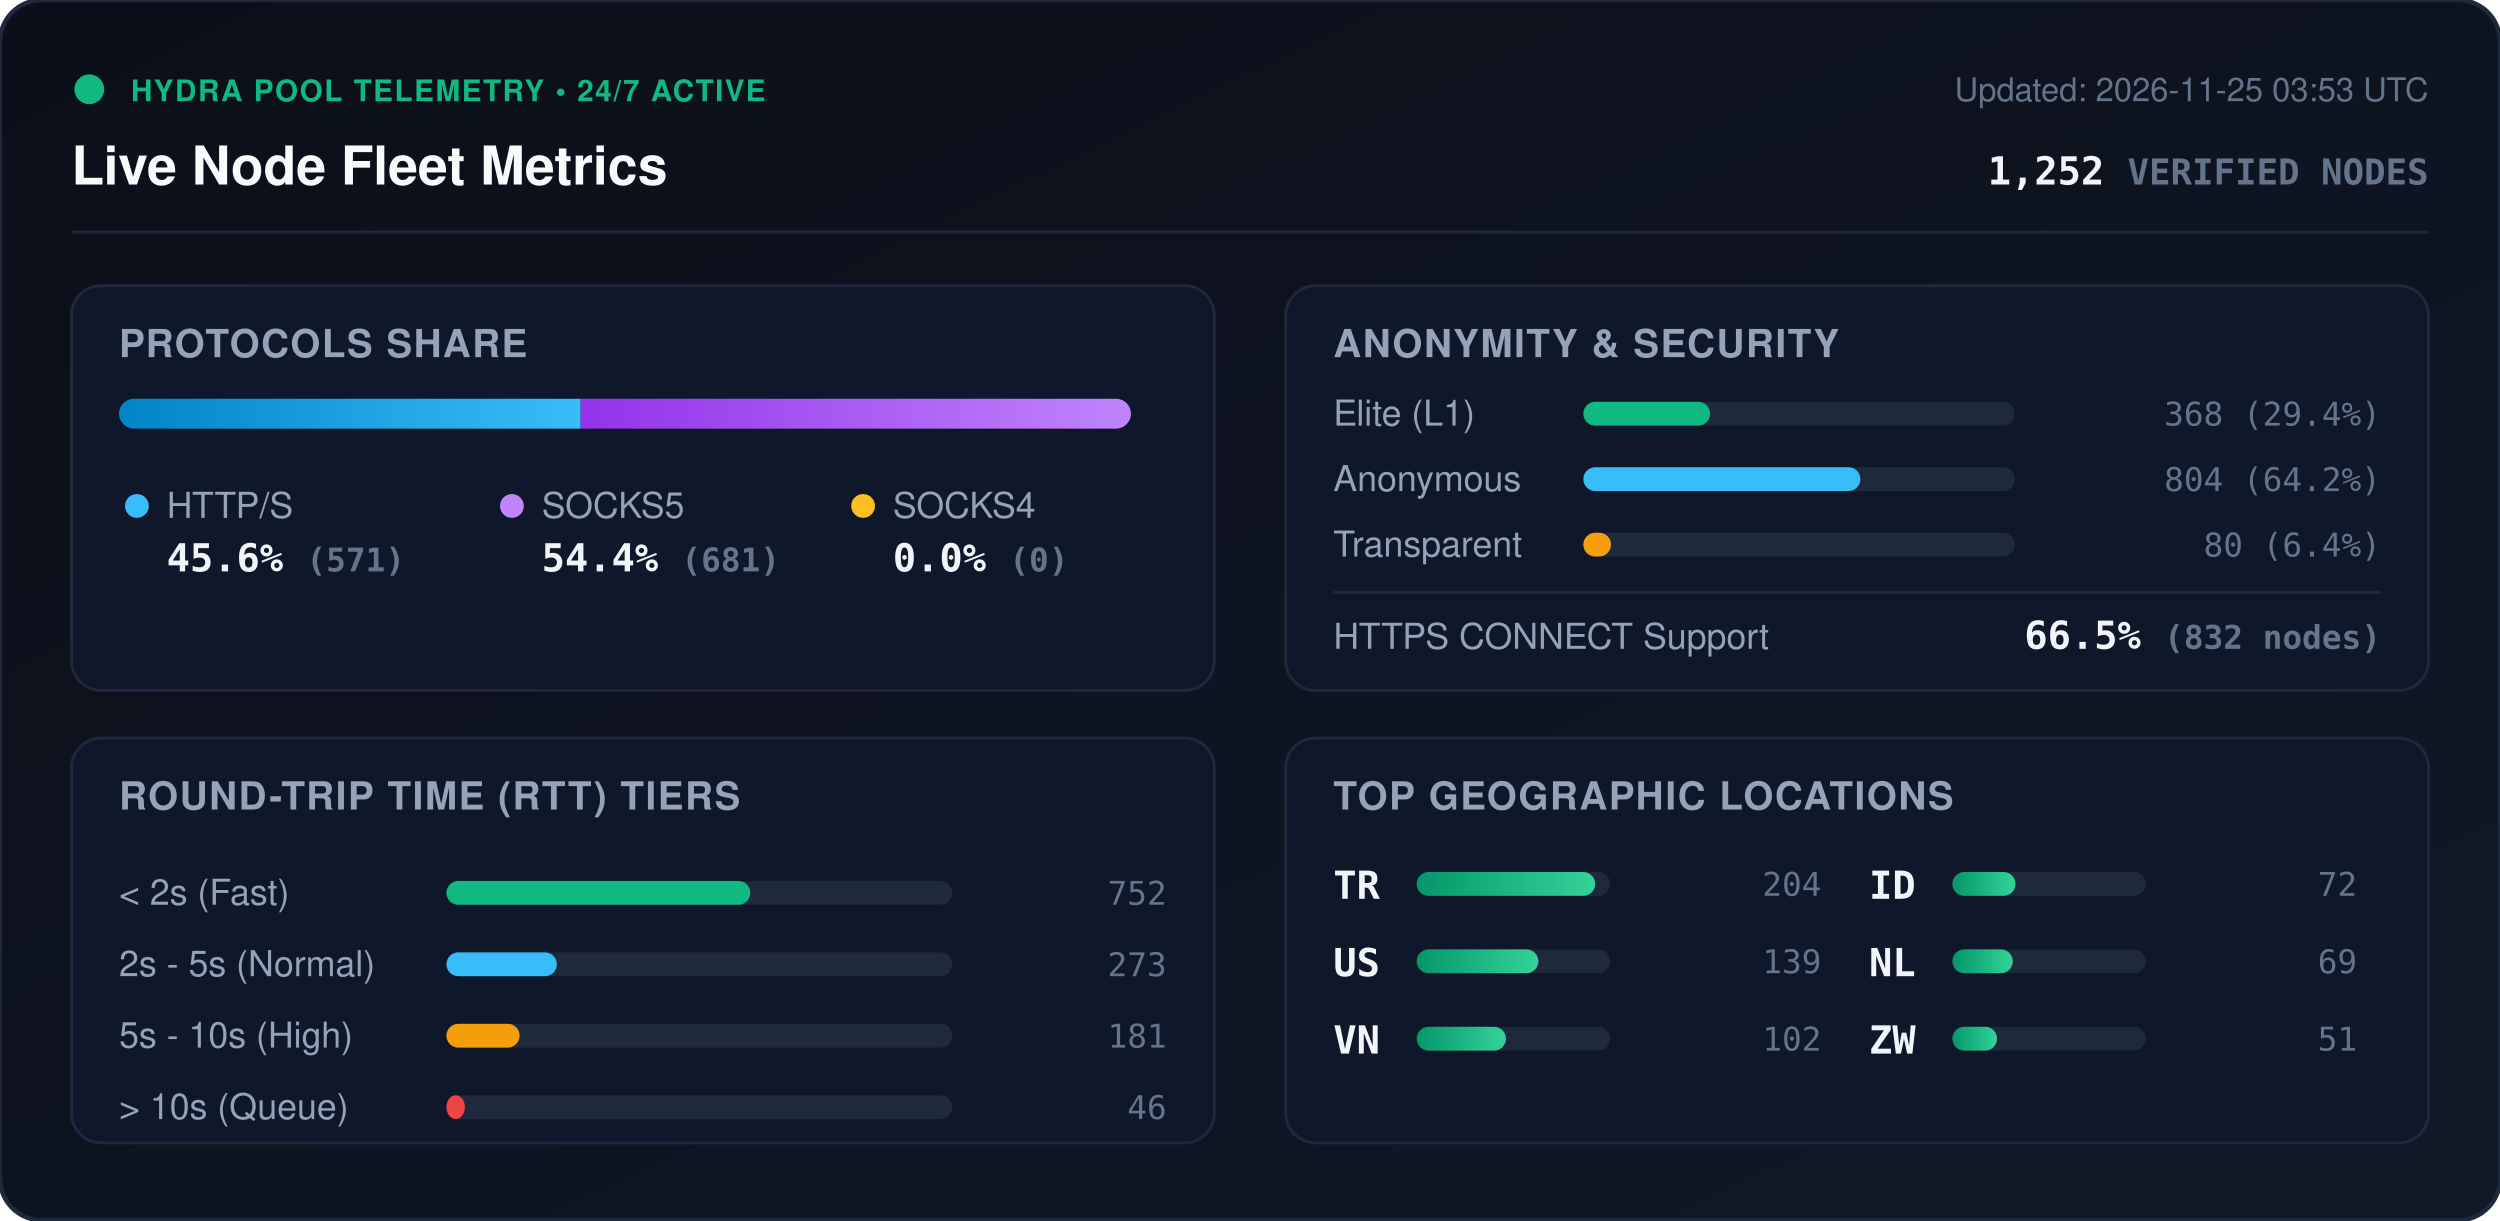
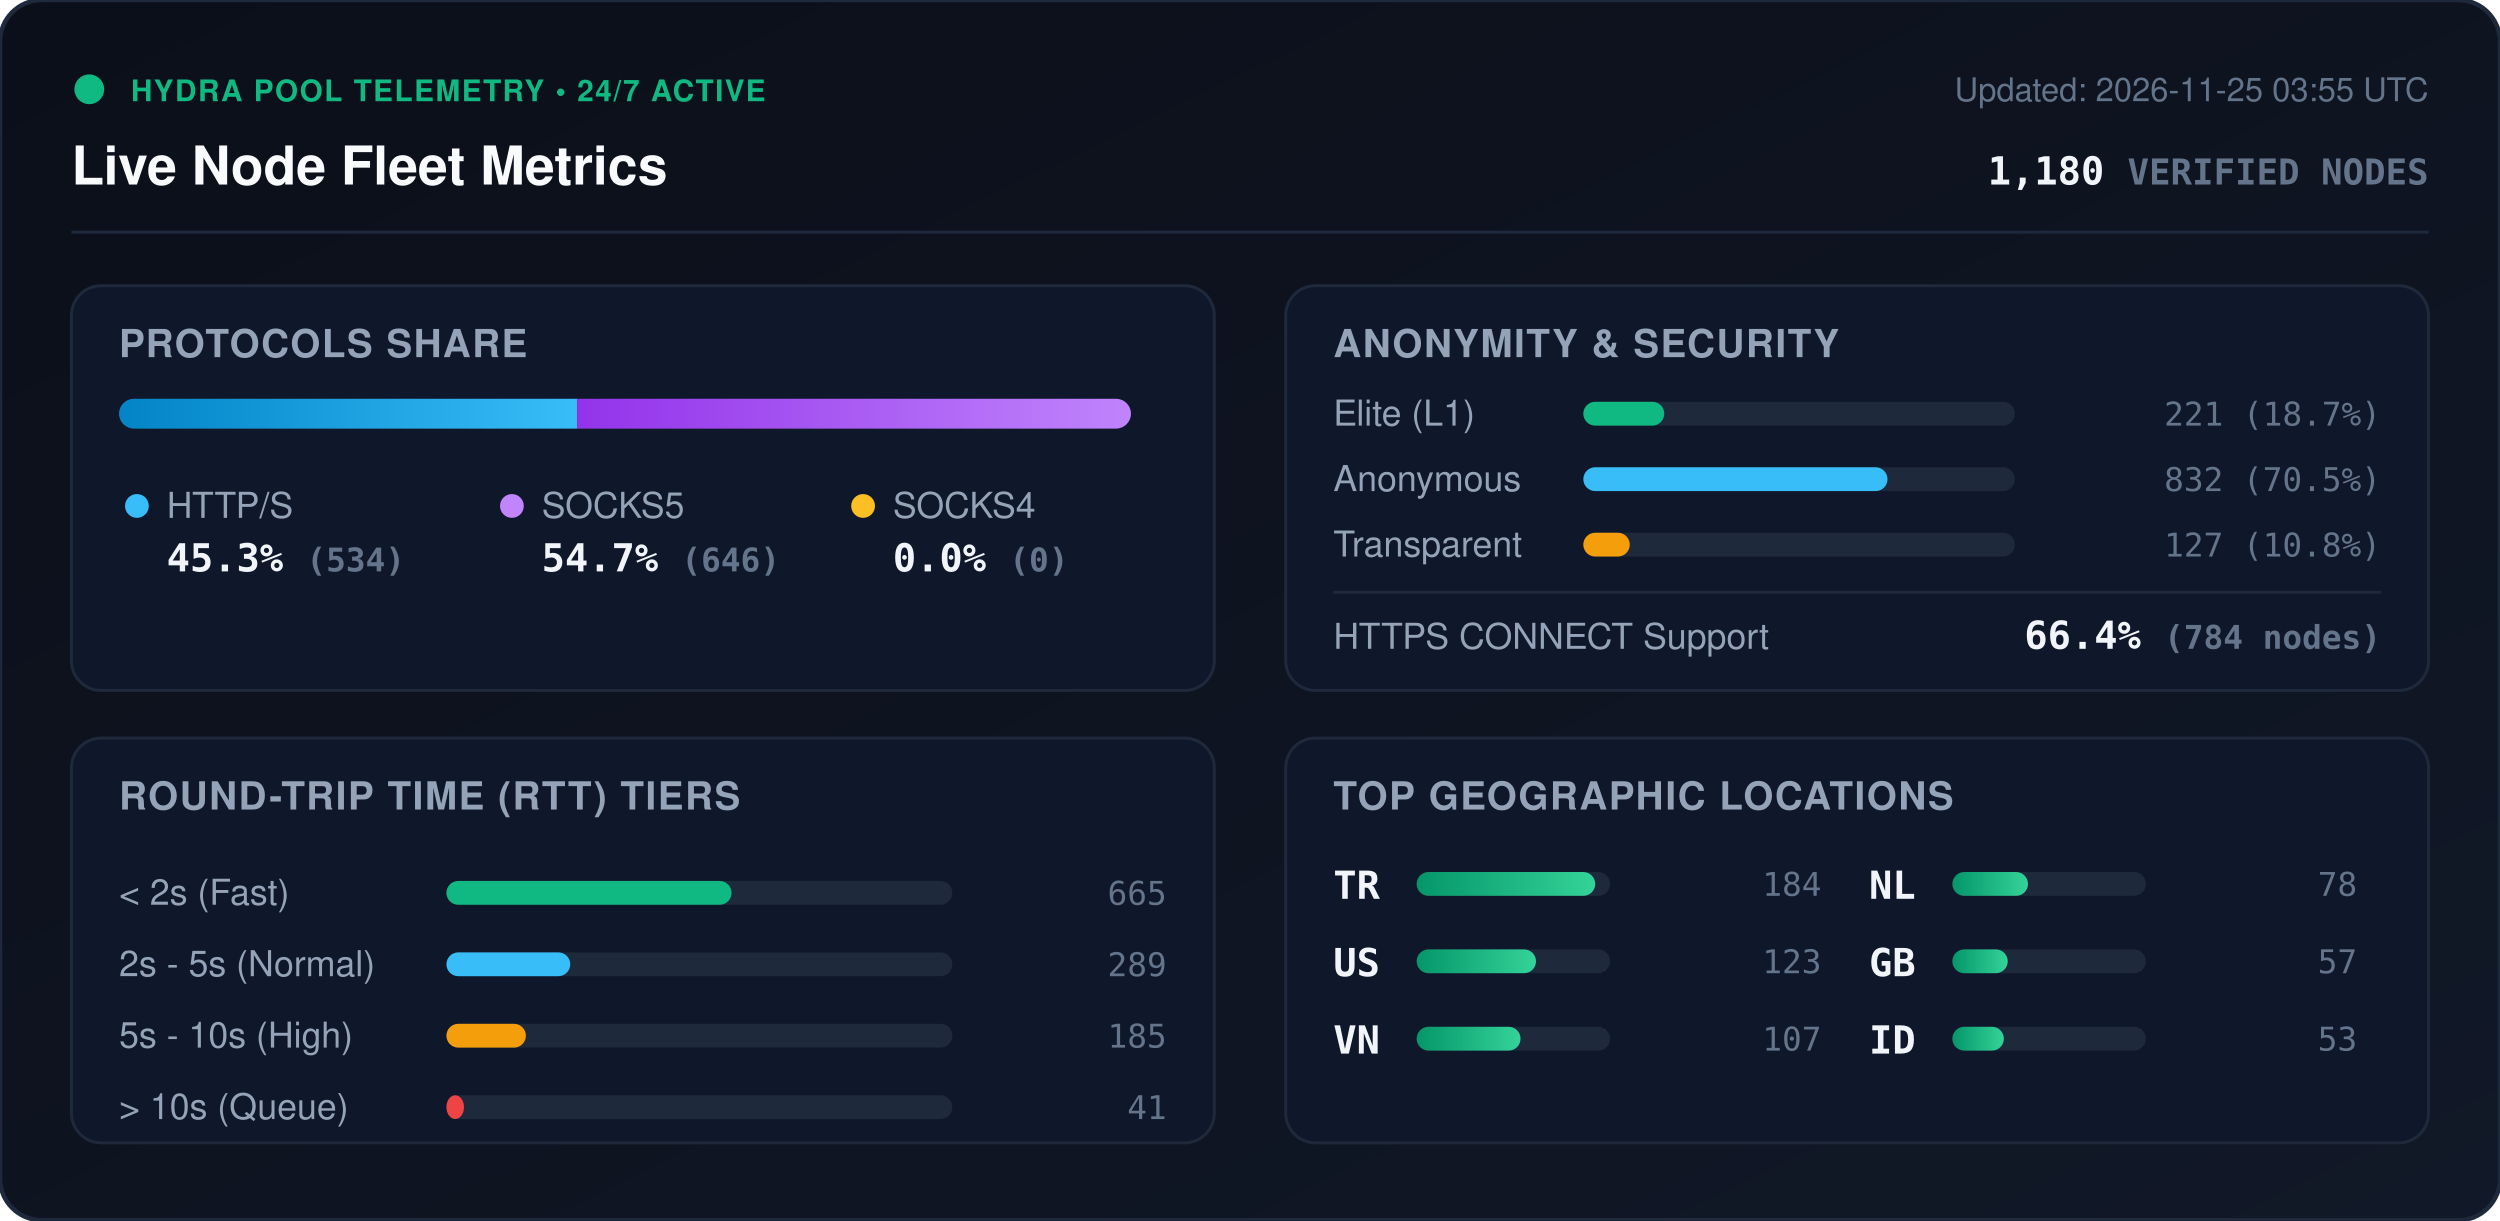
<svg xmlns="http://www.w3.org/2000/svg" viewBox="0 0 840 410" width="840" height="410" style="max-width: 100%; height: auto;">
  <defs>
    <linearGradient id="bg" x1="0%" y1="0%" x2="100%" y2="100%">
      <stop offset="0%" stop-color="#0b0f19" />
      <stop offset="100%" stop-color="#111827" />
    </linearGradient>
    <linearGradient id="bar-http" x1="0%" y1="0%" x2="100%" y2="0%">
      <stop offset="0%" stop-color="#0284c7" />
      <stop offset="100%" stop-color="#38bdf8" />
    </linearGradient>
    <linearGradient id="bar-socks5" x1="0%" y1="0%" x2="100%" y2="0%">
      <stop offset="0%" stop-color="#9333ea" />
      <stop offset="100%" stop-color="#c084fc" />
    </linearGradient>
    <linearGradient id="bar-socks4" x1="0%" y1="0%" x2="100%" y2="0%">
      <stop offset="0%" stop-color="#d97706" />
      <stop offset="100%" stop-color="#fbbf24" />
    </linearGradient>
    <linearGradient id="bar-green" x1="0%" y1="0%" x2="100%" y2="0%">
      <stop offset="0%" stop-color="#059669" />
      <stop offset="100%" stop-color="#34d399" />
    </linearGradient>
    <clipPath id="prog-track-clip">
      <rect width="340.0" height="10" rx="5" />
    </clipPath>
    <style>
      .title { font: 700 18px -apple-system, BlinkMacSystemFont, 'Segoe UI', Helvetica, Arial, sans-serif; fill: #f8fafc; }
      .sub { font: 500 11px -apple-system, BlinkMacSystemFont, 'Segoe UI', Helvetica, Arial, sans-serif; fill: #64748b; }
      .section-hdr { font: 600 13px -apple-system, BlinkMacSystemFont, 'Segoe UI', Helvetica, Arial, sans-serif; fill: #94a3b8; letter-spacing: 0.5px; }
      .metric-val { font: 700 13px -apple-system, BlinkMacSystemFont, 'Segoe UI', Helvetica, Arial, sans-serif; fill: #f1f5f9; }
      .metric-lbl { font: 500 12px -apple-system, BlinkMacSystemFont, 'Segoe UI', Helvetica, Arial, sans-serif; fill: #94a3b8; }
      .badge-txt { font: 700 10px -apple-system, BlinkMacSystemFont, 'Segoe UI', Helvetica, Arial, sans-serif; fill: #10b981; letter-spacing: 0.5px; }
      .mono { font-family: ui-monospace, SFMono-Regular, Menlo, Monaco, Consolas, monospace; }
      .pulse { animation: beacon 2s infinite ease-in-out; }
      @keyframes beacon { 0%, 100% { opacity: 1; } 50% { opacity: 0.35; } }
    </style>
  </defs>
  <rect width="840" height="410" rx="14" fill="url(#bg)" stroke="#1e293b" stroke-width="1.5" />
  <g transform="translate(24, 24)">
    <circle cx="6" cy="6" r="5" fill="#10b981" class="pulse" />
    <text x="20" y="10" class="badge-txt">HYDRA POOL TELEMETRY • 24/7 ACTIVE</text>
    <text x="0" y="38" class="title">Live Node Fleet Metrics</text>
-     <text x="792" y="10" text-anchor="end" class="sub">Updated: 2026-11-25 03:53 UTC</text>
-     <text x="792" y="38" text-anchor="end" class="metric-val mono" fill="#38bdf8">1,252 <tspan font-size="12" fill="#64748b">VERIFIED NODES</tspan>
+     <text x="792" y="10" text-anchor="end" class="sub">Updated: 2026-11-25 03:55 UTC</text>
+     <text x="792" y="38" text-anchor="end" class="metric-val mono" fill="#38bdf8">1,180 <tspan font-size="12" fill="#64748b">VERIFIED NODES</tspan>
    </text>
  </g>
  <line x1="24" y1="78" x2="816" y2="78" stroke="#1e293b" stroke-width="1" />
  <g transform="translate(24, 96)">
    <rect width="384" height="136" rx="10" fill="#0f172a" stroke="#1e293b" />
    <text x="16" y="24" class="section-hdr">PROTOCOLS SHARE</text>
    <g transform="translate(16, 38)">
      <rect width="340.0" height="10" rx="5" fill="#1e293b" />
      <g clip-path="url(#prog-track-clip)">
-         <rect x="0" width="155.1" height="10" fill="url(#bar-http)" />
-         <rect x="155.1" width="184.9" height="10" fill="url(#bar-socks5)" />
+         <rect x="0" width="153.9" height="10" fill="url(#bar-http)" />
+         <rect x="153.9" width="186.1" height="10" fill="url(#bar-socks5)" />
        <rect x="340.0" width="0.0" height="10" fill="url(#bar-socks4)" />
      </g>
    </g>
    <g transform="translate(16, 68)">
      <circle cx="6" cy="6" r="4" fill="#38bdf8" />
      <text x="16" y="10" class="metric-lbl">HTTP/S</text>
-       <text x="16" y="28" class="metric-val mono">45.6% <tspan font-size="11" fill="#64748b">(571)</tspan>
+       <text x="16" y="28" class="metric-val mono">45.3% <tspan font-size="11" fill="#64748b">(534)</tspan>
      </text>
      <circle cx="132" cy="6" r="4" fill="#c084fc" />
      <text x="142" y="10" class="metric-lbl">SOCKS5</text>
-       <text x="142" y="28" class="metric-val mono">54.4% <tspan font-size="11" fill="#64748b">(681)</tspan>
+       <text x="142" y="28" class="metric-val mono">54.7% <tspan font-size="11" fill="#64748b">(646)</tspan>
      </text>
      <circle cx="250" cy="6" r="4" fill="#fbbf24" />
      <text x="260" y="10" class="metric-lbl">SOCKS4</text>
      <text x="260" y="28" class="metric-val mono">0.0% <tspan font-size="11" fill="#64748b">(0)</tspan>
      </text>
    </g>
  </g>
  <g transform="translate(432, 96)">
    <rect width="384" height="136" rx="10" fill="#0f172a" stroke="#1e293b" />
    <text x="16" y="24" class="section-hdr">ANONYMITY &amp; SECURITY</text>
    <text x="16" y="47" class="metric-lbl">Elite (L1)</text>
    <rect x="100" y="39" width="145.0" height="8" rx="4" fill="#1e293b" />
-     <rect x="100" y="39" width="42.6" height="8" rx="4" fill="#10b981" />
-     <text x="368" y="47" text-anchor="end" class="mono sub" fill="#e2e8f0">368 (29.4%)</text>
+     <rect x="100" y="39" width="27.2" height="8" rx="4" fill="#10b981" />
+     <text x="368" y="47" text-anchor="end" class="mono sub" fill="#e2e8f0">221 (18.7%)</text>
    <text x="16" y="69" class="metric-lbl">Anonymous</text>
    <rect x="100" y="61" width="145.0" height="8" rx="4" fill="#1e293b" />
-     <rect x="100" y="61" width="93.1" height="8" rx="4" fill="#38bdf8" />
-     <text x="368" y="69" text-anchor="end" class="mono sub" fill="#e2e8f0">804 (64.2%)</text>
+     <rect x="100" y="61" width="102.2" height="8" rx="4" fill="#38bdf8" />
+     <text x="368" y="69" text-anchor="end" class="mono sub" fill="#e2e8f0">832 (70.5%)</text>
    <text x="16" y="91" class="metric-lbl">Transparent</text>
    <rect x="100" y="83" width="145.0" height="8" rx="4" fill="#1e293b" />
-     <rect x="100" y="83" width="9.3" height="8" rx="4" fill="#f59e0b" />
-     <text x="368" y="91" text-anchor="end" class="mono sub" fill="#e2e8f0">80 (6.4%)</text>
+     <rect x="100" y="83" width="15.6" height="8" rx="4" fill="#f59e0b" />
+     <text x="368" y="91" text-anchor="end" class="mono sub" fill="#e2e8f0">127 (10.8%)</text>
    <line x1="16" y1="103" x2="368" y2="103" stroke="#1e293b" stroke-width="1" />
    <text x="16" y="122" class="metric-lbl">HTTPS CONNECT Support</text>
-     <text x="368" y="122" text-anchor="end" class="metric-val mono" fill="#34d399">66.5% <tspan font-size="11" fill="#64748b">(832 nodes)</tspan>
+     <text x="368" y="122" text-anchor="end" class="metric-val mono" fill="#34d399">66.4% <tspan font-size="11" fill="#64748b">(784 nodes)</tspan>
    </text>
  </g>
  <g transform="translate(24, 248)">
    <rect width="384" height="136" rx="10" fill="#0f172a" stroke="#1e293b" />
    <text x="16" y="24" class="section-hdr">ROUND-TRIP TIME (RTT) TIERS</text>
    <g transform="translate(16, 42)">
      <text x="0" y="14" class="metric-lbl">&lt; 2s (Fast)</text>
      <rect x="110" y="6" width="170" height="8" rx="4" fill="#1e293b" />
-       <rect x="110" y="6" width="102.1" height="8" rx="4" fill="#10b981" />
-       <text x="352" y="14" text-anchor="end" class="mono sub">752</text>
+       <rect x="110" y="6" width="95.8" height="8" rx="4" fill="#10b981" />
+       <text x="352" y="14" text-anchor="end" class="mono sub">665</text>
      <text x="0" y="38" class="metric-lbl">2s - 5s (Normal)</text>
      <rect x="110" y="30" width="170" height="8" rx="4" fill="#1e293b" />
-       <rect x="110" y="30" width="37.1" height="8" rx="4" fill="#38bdf8" />
-       <text x="352" y="38" text-anchor="end" class="mono sub">273</text>
+       <rect x="110" y="30" width="41.6" height="8" rx="4" fill="#38bdf8" />
+       <text x="352" y="38" text-anchor="end" class="mono sub">289</text>
      <text x="0" y="62" class="metric-lbl">5s - 10s (High)</text>
      <rect x="110" y="54" width="170" height="8" rx="4" fill="#1e293b" />
-       <rect x="110" y="54" width="24.6" height="8" rx="4" fill="#f59e0b" />
-       <text x="352" y="62" text-anchor="end" class="mono sub">181</text>
+       <rect x="110" y="54" width="26.7" height="8" rx="4" fill="#f59e0b" />
+       <text x="352" y="62" text-anchor="end" class="mono sub">185</text>
      <text x="0" y="86" class="metric-lbl">&gt; 10s (Queue)</text>
      <rect x="110" y="78" width="170" height="8" rx="4" fill="#1e293b" />
-       <rect x="110" y="78" width="6.2" height="8" rx="4" fill="#ef4444" />
-       <text x="352" y="86" text-anchor="end" class="mono sub">46</text>
+       <rect x="110" y="78" width="5.9" height="8" rx="4" fill="#ef4444" />
+       <text x="352" y="86" text-anchor="end" class="mono sub">41</text>
    </g>
  </g>
  <g transform="translate(432, 248)">
    <rect width="384" height="136" rx="10" fill="#0f172a" stroke="#1e293b" />
    <text x="16" y="24" class="section-hdr">TOP GEOGRAPHIC LOCATIONS</text>
    <g transform="translate(16, 42)">
      <g transform="translate(0, 0)">
        <text x="0" y="12" class="mono metric-val" font-size="12">TR</text>
        <rect x="28" y="3" width="65" height="8" rx="4" fill="#1e293b" />
        <rect x="28" y="3" width="60.0" height="8" rx="4" fill="url(#bar-green)" />
-         <text x="164" y="11" text-anchor="end" class="mono sub">204</text>
+         <text x="164" y="11" text-anchor="end" class="mono sub">184</text>
      </g>
      <g transform="translate(0, 26)">
        <text x="0" y="12" class="mono metric-val" font-size="12">US</text>
        <rect x="28" y="3" width="65" height="8" rx="4" fill="#1e293b" />
-         <rect x="28" y="3" width="40.9" height="8" rx="4" fill="url(#bar-green)" />
-         <text x="164" y="11" text-anchor="end" class="mono sub">139</text>
+         <rect x="28" y="3" width="40.1" height="8" rx="4" fill="url(#bar-green)" />
+         <text x="164" y="11" text-anchor="end" class="mono sub">123</text>
      </g>
      <g transform="translate(0, 52)">
        <text x="0" y="12" class="mono metric-val" font-size="12">VN</text>
        <rect x="28" y="3" width="65" height="8" rx="4" fill="#1e293b" />
-         <rect x="28" y="3" width="30.0" height="8" rx="4" fill="url(#bar-green)" />
-         <text x="164" y="11" text-anchor="end" class="mono sub">102</text>
+         <rect x="28" y="3" width="34.9" height="8" rx="4" fill="url(#bar-green)" />
+         <text x="164" y="11" text-anchor="end" class="mono sub">107</text>
      </g>
      <g transform="translate(180, 0)">
+         <text x="0" y="12" class="mono metric-val" font-size="12">NL</text>
+         <rect x="28" y="3" width="65" height="8" rx="4" fill="#1e293b" />
+         <rect x="28" y="3" width="25.4" height="8" rx="4" fill="url(#bar-green)" />
+         <text x="164" y="11" text-anchor="end" class="mono sub">78</text>
+       </g>
+       <g transform="translate(180, 26)">
+         <text x="0" y="12" class="mono metric-val" font-size="12">GB</text>
+         <rect x="28" y="3" width="65" height="8" rx="4" fill="#1e293b" />
+         <rect x="28" y="3" width="18.6" height="8" rx="4" fill="url(#bar-green)" />
+         <text x="164" y="11" text-anchor="end" class="mono sub">57</text>
+       </g>
+       <g transform="translate(180, 52)">
        <text x="0" y="12" class="mono metric-val" font-size="12">ID</text>
        <rect x="28" y="3" width="65" height="8" rx="4" fill="#1e293b" />
-         <rect x="28" y="3" width="21.2" height="8" rx="4" fill="url(#bar-green)" />
-         <text x="164" y="11" text-anchor="end" class="mono sub">72</text>
-       </g>
-       <g transform="translate(180, 26)">
-         <text x="0" y="12" class="mono metric-val" font-size="12">NL</text>
-         <rect x="28" y="3" width="65" height="8" rx="4" fill="#1e293b" />
-         <rect x="28" y="3" width="20.3" height="8" rx="4" fill="url(#bar-green)" />
-         <text x="164" y="11" text-anchor="end" class="mono sub">69</text>
-       </g>
-       <g transform="translate(180, 52)">
-         <text x="0" y="12" class="mono metric-val" font-size="12">ZW</text>
-         <rect x="28" y="3" width="65" height="8" rx="4" fill="#1e293b" />
-         <rect x="28" y="3" width="15.0" height="8" rx="4" fill="url(#bar-green)" />
-         <text x="164" y="11" text-anchor="end" class="mono sub">51</text>
+         <rect x="28" y="3" width="17.3" height="8" rx="4" fill="url(#bar-green)" />
+         <text x="164" y="11" text-anchor="end" class="mono sub">53</text>
      </g>
    </g>
  </g>
</svg>
